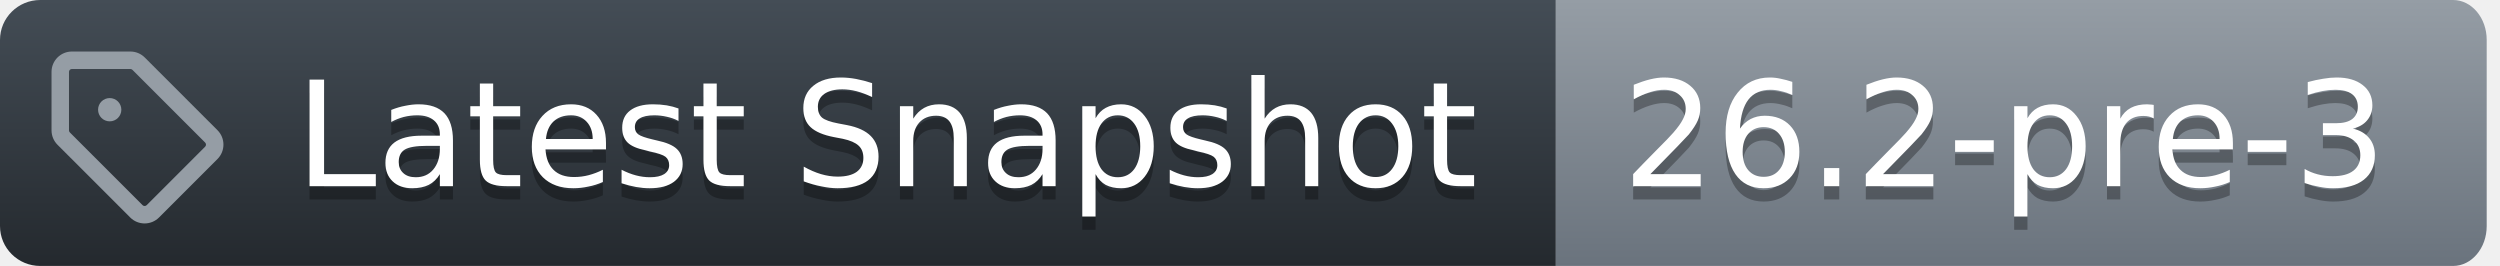
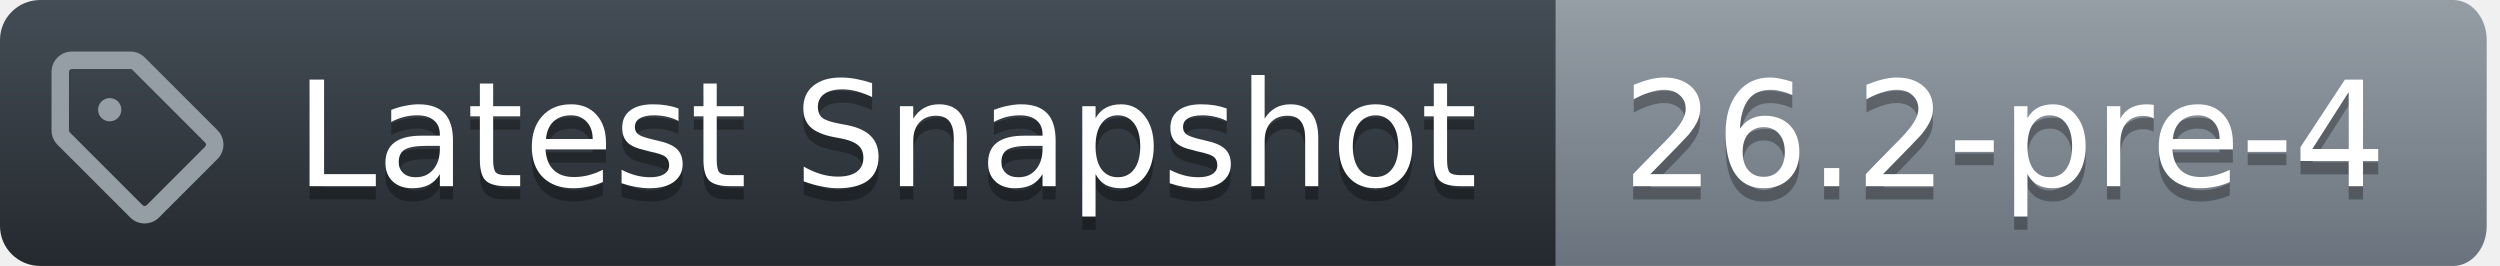
<svg xmlns="http://www.w3.org/2000/svg" width="188" height="20">
  <defs>
    <linearGradient id="workflow-fill" x1="50%" y1="0%" x2="50%" y2="100%">
      <stop stop-color="#444D56" offset="0%" />
      <stop stop-color="#24292E" offset="100%" />
    </linearGradient>
    <linearGradient id="state-fill" x1="50%" y1="0%" x2="50%" y2="100%">
      <stop stop-color="#959DA5" offset="0%" />
      <stop stop-color="#6A737D" offset="100%" />
    </linearGradient>
  </defs>
  <g fill="none" fill-rule="evenodd">
    <g font-family="DejaVu Sans,Verdana,Geneva,sans-serif" font-size="11px">
      <path id="workflow_background" d="M0,3 C0,1.343 1.355,0 3.027,0 L117,0 L117,20 L3.027,20 C1.355,20 0,18.657 0,17 L0,3 Z" fill="url(#workflow-fill)" fill-rule="nonzero" />
      <text fill="#010101" fill-opacity=".3" aria-hidden="true">
        <tspan x="22.198" y="15">Latest Snapshot</tspan>
      </text>
      <text fill="#FFFFFF">
        <tspan x="22.198" y="14">Latest Snapshot</tspan>
      </text>
    </g>
    <g transform="translate(117)" font-family="DejaVu Sans,Verdana,Geneva,sans-serif" font-size="11px">
      <path id="state_background" d="M0 0h67.47C68.869 0 70 1.343 70 3v14c0 1.657-1.132 3-2.53 3H0V0z" fill="url(#state-fill)" fill-rule="nonzero" />
      <text fill="#010101" fill-opacity=".3" aria-hidden="true">
-         <tspan x="5" y="15">26.2-pre-3</tspan>
+         <tspan x="5" y="15">26.2-pre-4</tspan>
      </text>
      <text fill="#FFFFFF">
-         <tspan x="5" y="14">26.2-pre-3</tspan>
+         <tspan x="5" y="14">26.2-pre-4</tspan>
      </text>
    </g>
    <g transform="translate(3,3)" fill="#959DA5">
      <svg width="14" height="14" viewBox="0 0 16 16">
        <path d="M1 7.775V2.75C1 1.784 1.784 1 2.75 1h5.025c.464 0 .91.184 1.238.513l6.25 6.25a1.75 1.75 0 0 1 0 2.474l-5.026 5.026a1.75 1.75 0 0 1-2.474 0l-6.25-6.25A1.752 1.752 0 0 1 1 7.775Zm1.5 0c0 .066.026.13.073.177l6.25 6.25a.25.25 0 0 0 .354 0l5.025-5.025a.25.25 0 0 0 0-.354l-6.25-6.25a.25.25 0 0 0-.177-.073H2.75a.25.25 0 0 0-.25.25ZM6 5a1 1 0 1 1 0 2 1 1 0 0 1 0-2Z" />
      </svg>
    </g>
  </g>
</svg>
